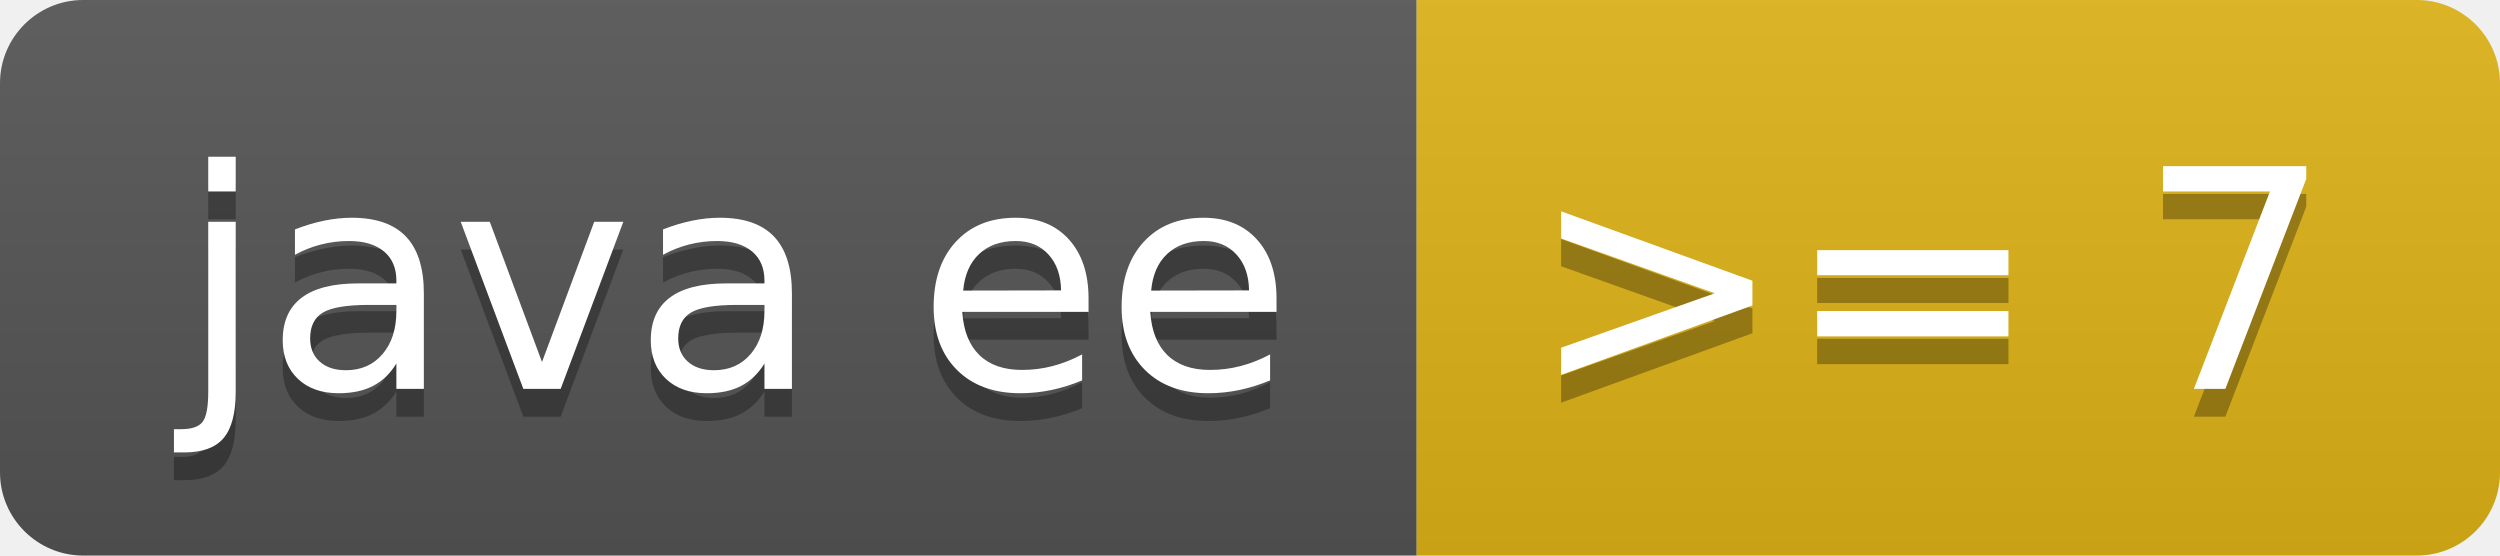
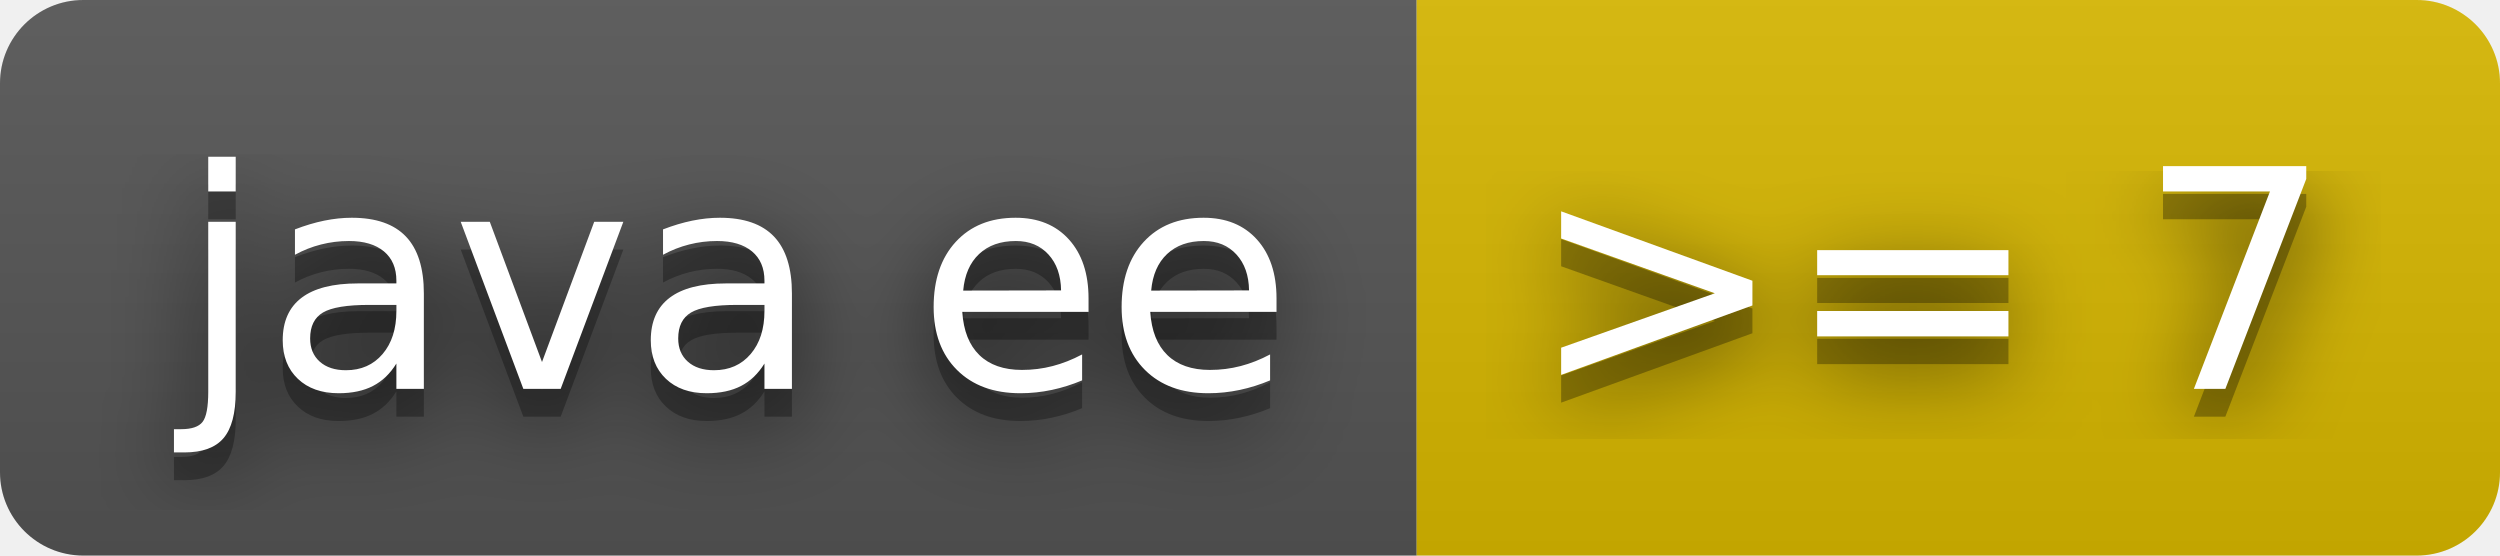
<svg xmlns="http://www.w3.org/2000/svg" width="90" height="20" role="img" aria-label="java ee: &gt;= 7">
+   <filter id="blur">
+     <feGaussianBlur in="SourceGraphic" stdDeviation="16" />
+   </filter>
  <linearGradient id="s" x2="0" y2="100%">
    <stop offset="0" stop-color="#bbb" stop-opacity=".1" />
    <stop offset="1" stop-opacity=".1" />
  </linearGradient>
  <clipPath id="r">
    <rect width="90" height="20" rx="3" fill="#fff" />
  </clipPath>
  <g clip-path="url(#r)">
    <rect width="51" height="20" fill="#555" />
-     <rect x="51" width="39" height="20" fill="#dfb317" />
+     <rect x="51" width="39" height="20" fill="#d8b800" />
    <rect width="90" height="20" fill="url(#s)" />
  </g>
  <g fill="#fff" text-anchor="middle" font-family="Verdana,Geneva,DejaVu Sans,sans-serif" text-rendering="geometricPrecision" font-size="110">
+     <text aria-hidden="true" x="265" y="150" fill="#010101" fill-opacity=".80" filter="url(#blur)" transform="scale(.1)" textLength="410">java ee</text>
    <text aria-hidden="true" x="265" y="150" fill="#010101" fill-opacity=".3" transform="scale(.1)" textLength="410">java ee</text>
    <text x="265" y="140" transform="scale(.1)" fill="#fff" textLength="410">java ee</text>
+     <text aria-hidden="true" x="695" y="150" fill="#010101" fill-opacity=".80" filter="url(#blur)" transform="scale(.1)" textLength="290">&gt;= 7</text>
    <text aria-hidden="true" x="695" y="150" fill="#010101" fill-opacity=".3" transform="scale(.1)" textLength="290">&gt;= 7</text>
    <text x="695" y="140" transform="scale(.1)" fill="#fff" textLength="290">&gt;= 7</text>
  </g>
</svg>
